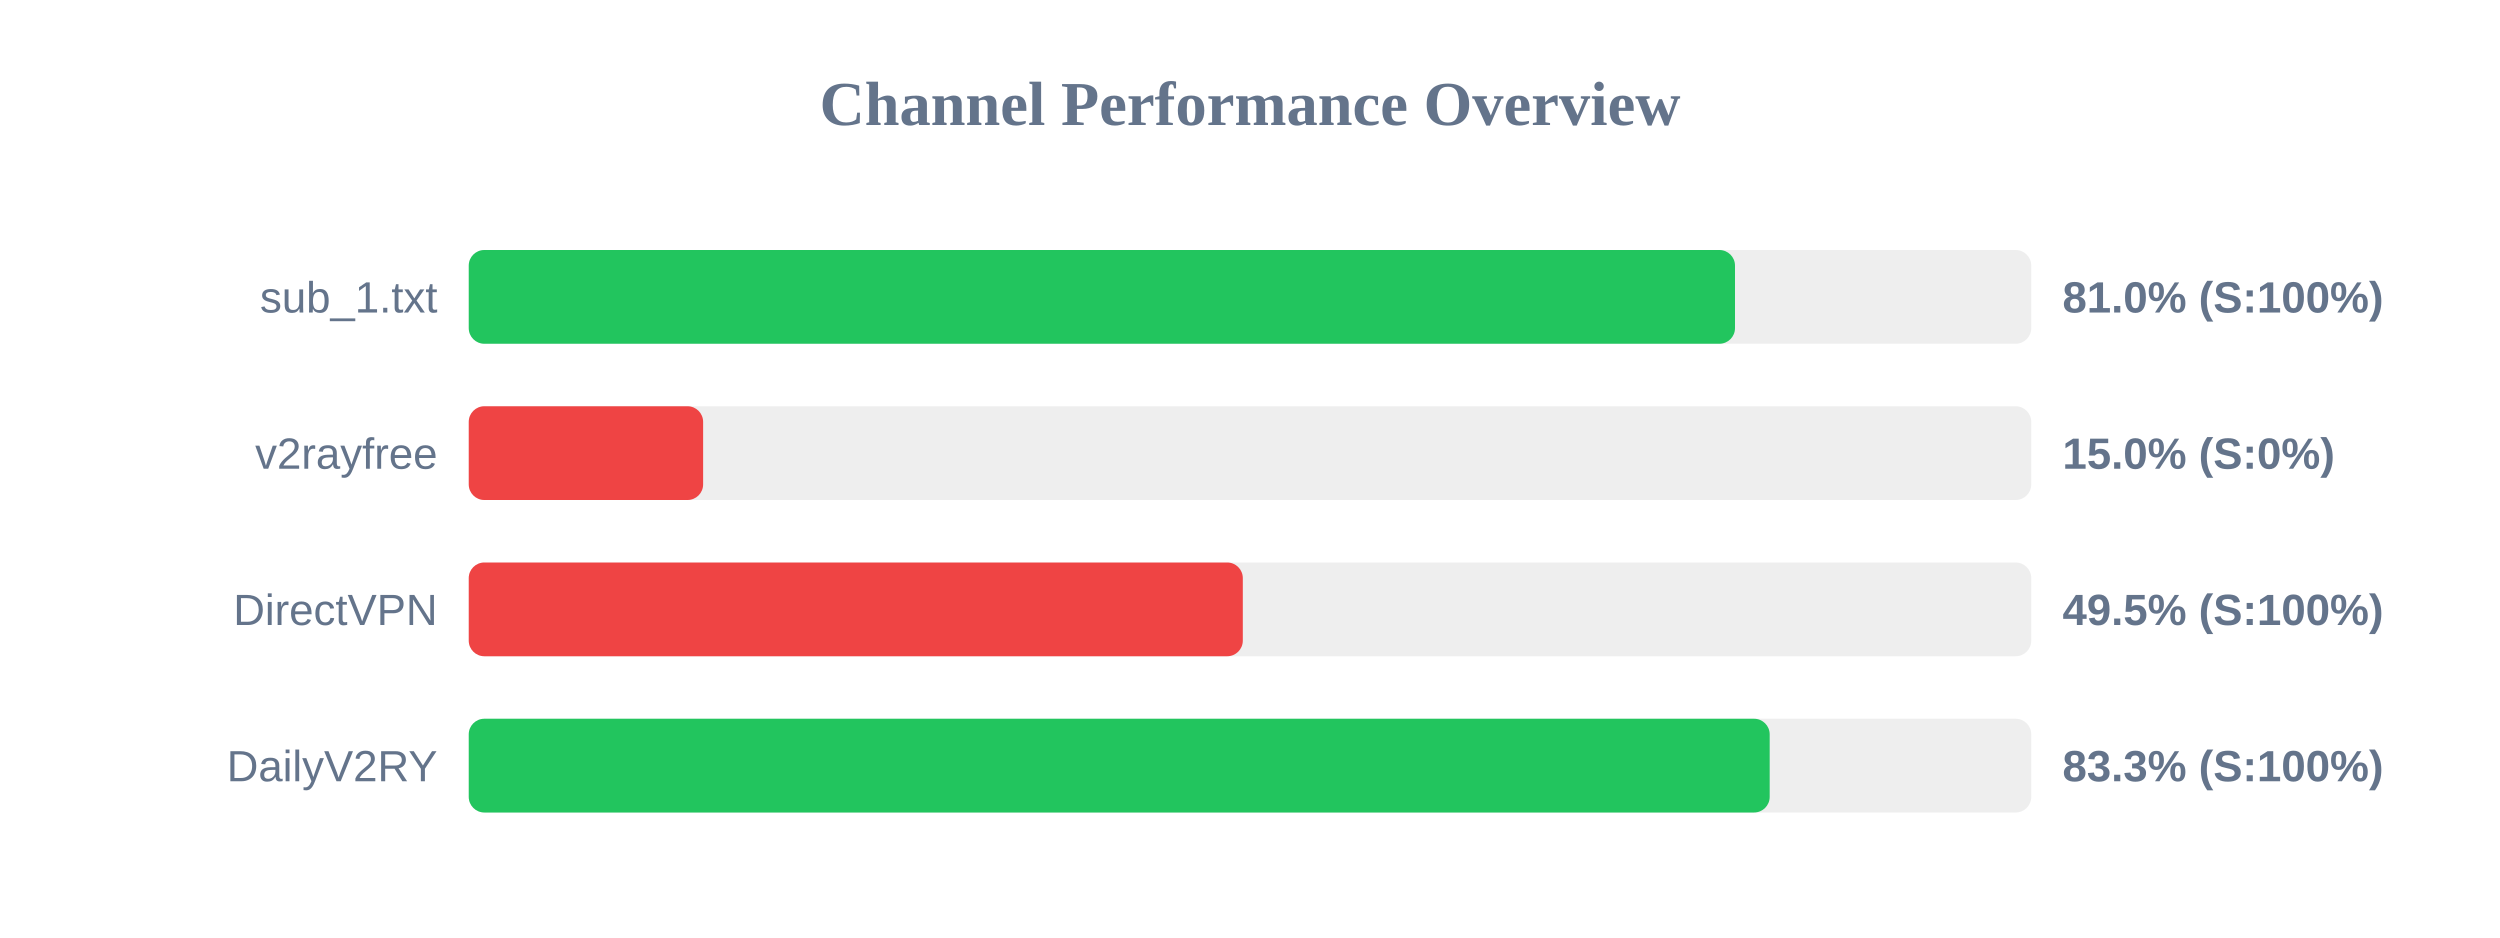
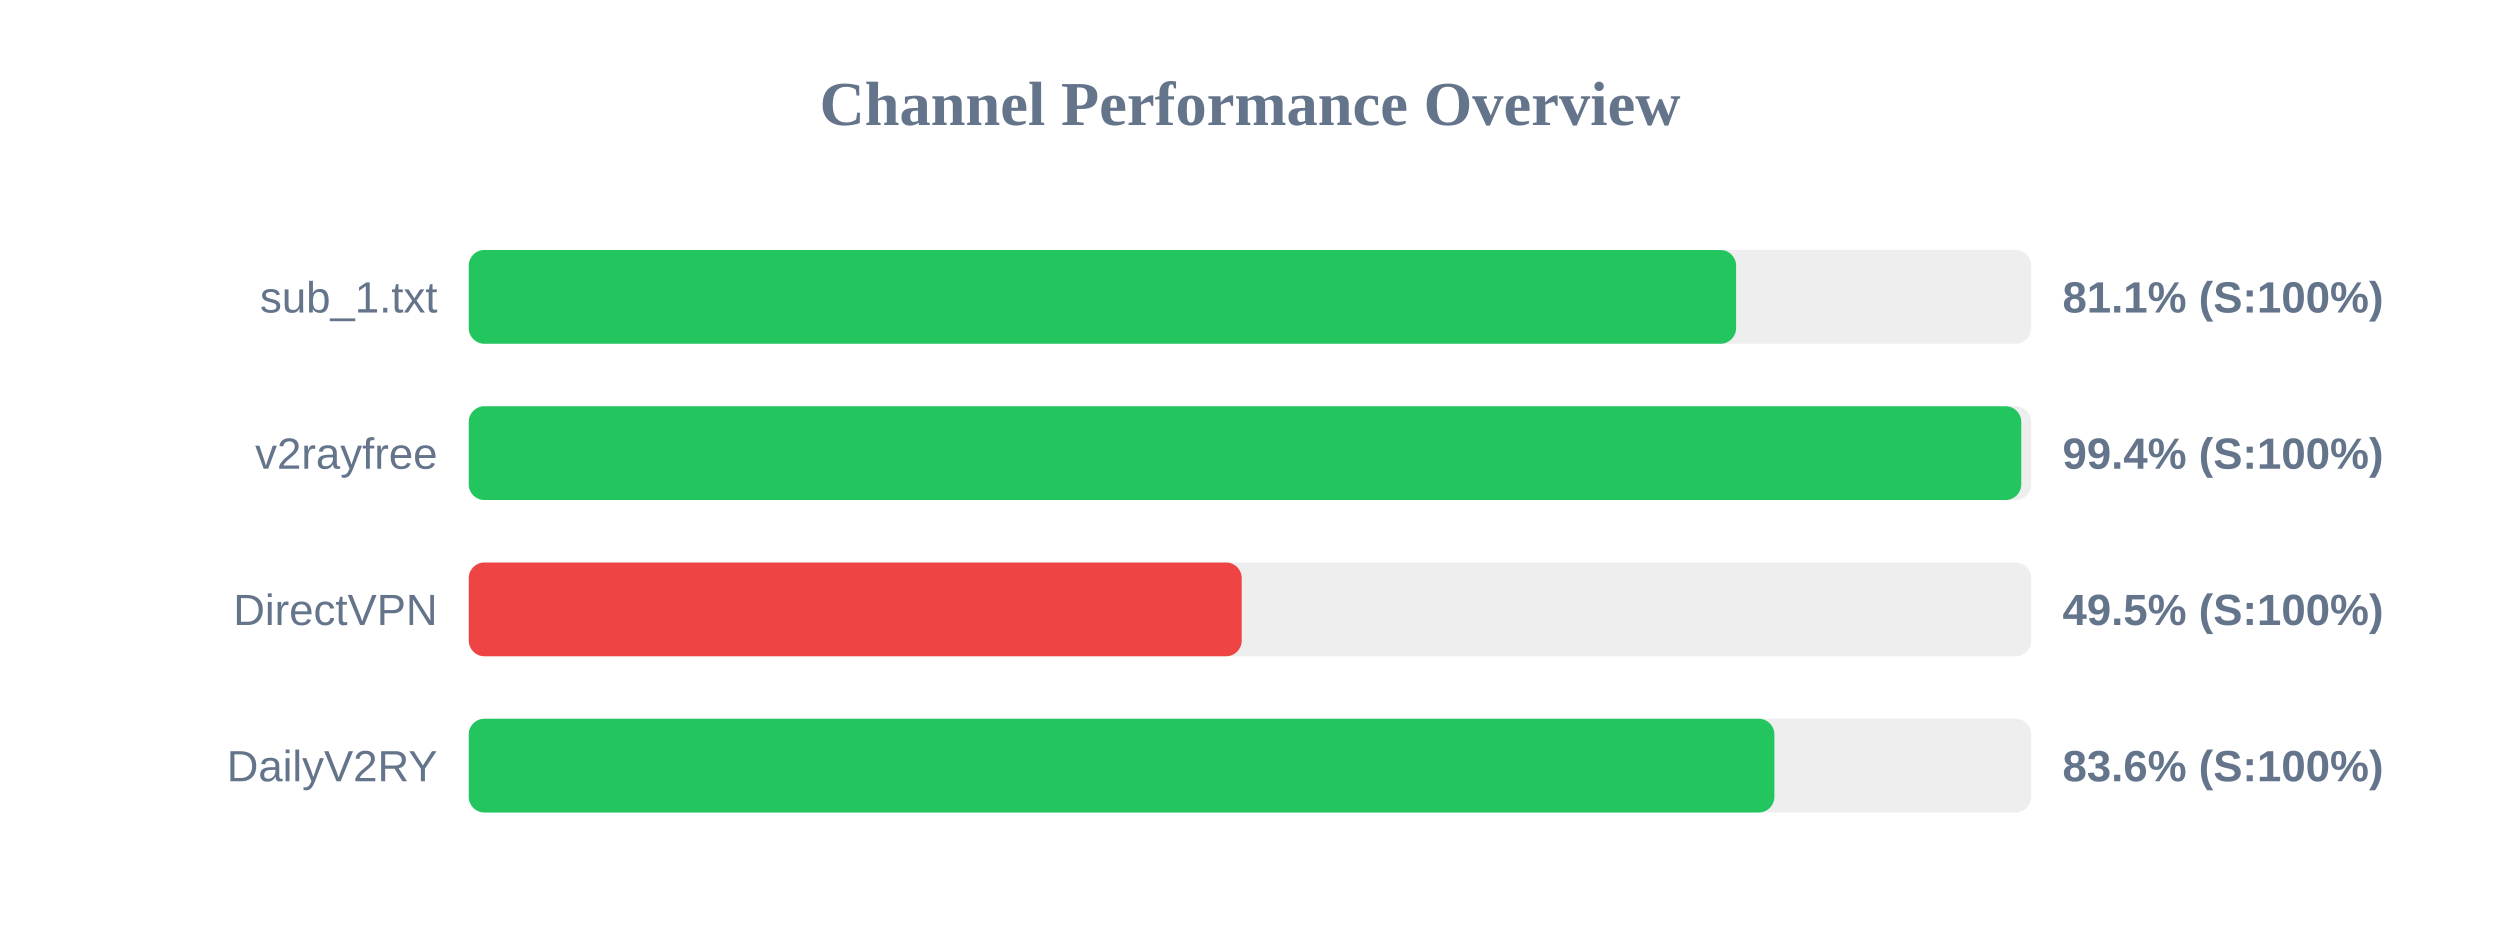
<svg xmlns="http://www.w3.org/2000/svg" width="800" height="300" version="1.1">
  <style>
        .row { font: 14px Arial; fill: #64748b; }
        .score { font: bold 14px Arial; fill: #64748b; }
    </style>
  <text x="400" y="40" text-anchor="middle" font-size="20px" font-weight="bold" fill="#64748b">Channel Performance Overview</text>
  <rect x="150" y="80" width="500" height="30" fill="#eee" rx="5" />
-   <rect x="150" y="80" width="405.2" height="30" fill="#22c55e" rx="5" />
+   <rect x="150" y="80" width="405.55" height="30" fill="#22c55e" rx="5" />
  <text x="140" y="100" text-anchor="end" class="row">sub_1.txt</text>
-   <text x="660" y="100" text-anchor="start" class="score">81.0% (S:100%)</text>
+   <text x="660" y="100" text-anchor="start" class="score">81.1% (S:100%)</text>
  <rect x="150" y="130" width="500" height="30" fill="#eee" rx="5" />
-   <rect x="150" y="130" width="75.0" height="30" fill="#ef4444" rx="5" />
+   <rect x="150" y="130" width="496.8" height="30" fill="#22c55e" rx="5" />
  <text x="140" y="150" text-anchor="end" class="row">v2rayfree</text>
-   <text x="660" y="150" text-anchor="start" class="score">15.0% (S:0%)</text>
+   <text x="660" y="150" text-anchor="start" class="score">99.4% (S:100%)</text>
  <rect x="150" y="180" width="500" height="30" fill="#eee" rx="5" />
-   <rect x="150" y="180" width="247.7" height="30" fill="#ef4444" rx="5" />
+   <rect x="150" y="180" width="247.35" height="30" fill="#ef4444" rx="5" />
  <text x="140" y="200" text-anchor="end" class="row">DirectVPN</text>
  <text x="660" y="200" text-anchor="start" class="score">49.5% (S:100%)</text>
  <rect x="150" y="230" width="500" height="30" fill="#eee" rx="5" />
-   <rect x="150" y="230" width="416.3" height="30" fill="#22c55e" rx="5" />
+   <rect x="150" y="230" width="417.8" height="30" fill="#22c55e" rx="5" />
  <text x="140" y="250" text-anchor="end" class="row">DailyV2RY</text>
-   <text x="660" y="250" text-anchor="start" class="score">83.3% (S:100%)</text>
+   <text x="660" y="250" text-anchor="start" class="score">83.6% (S:100%)</text>
</svg>
